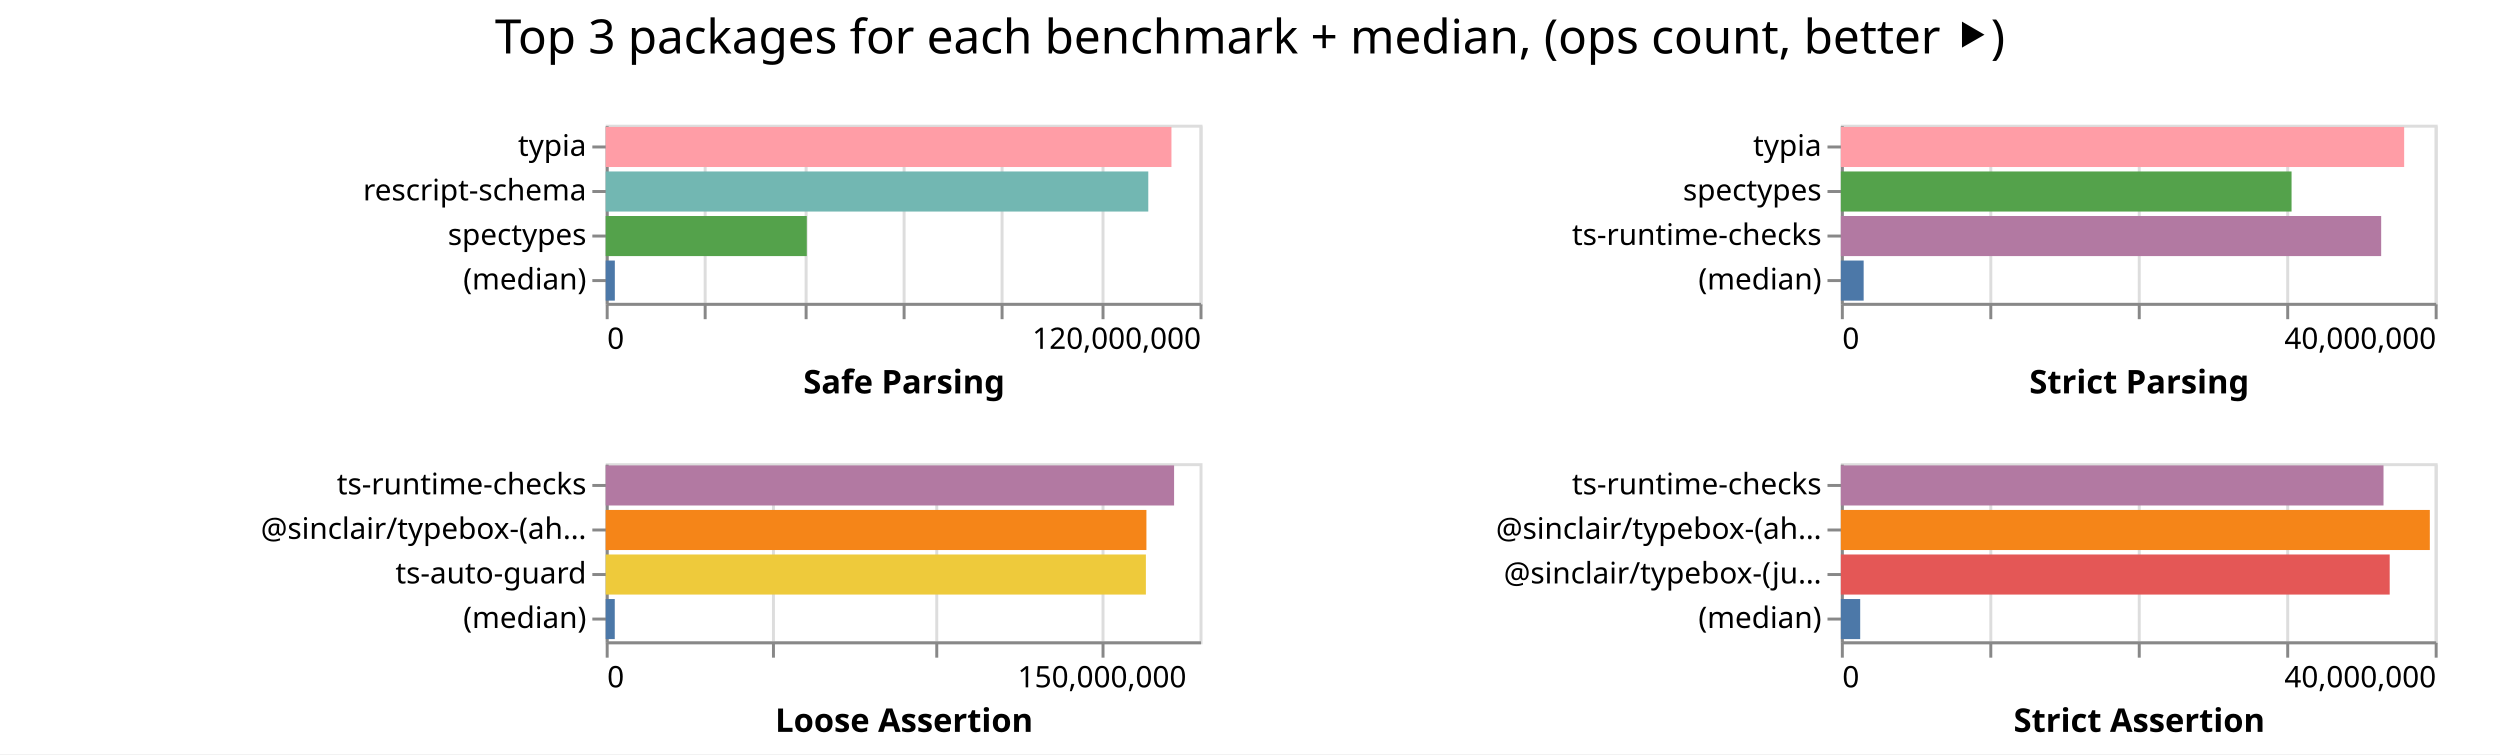
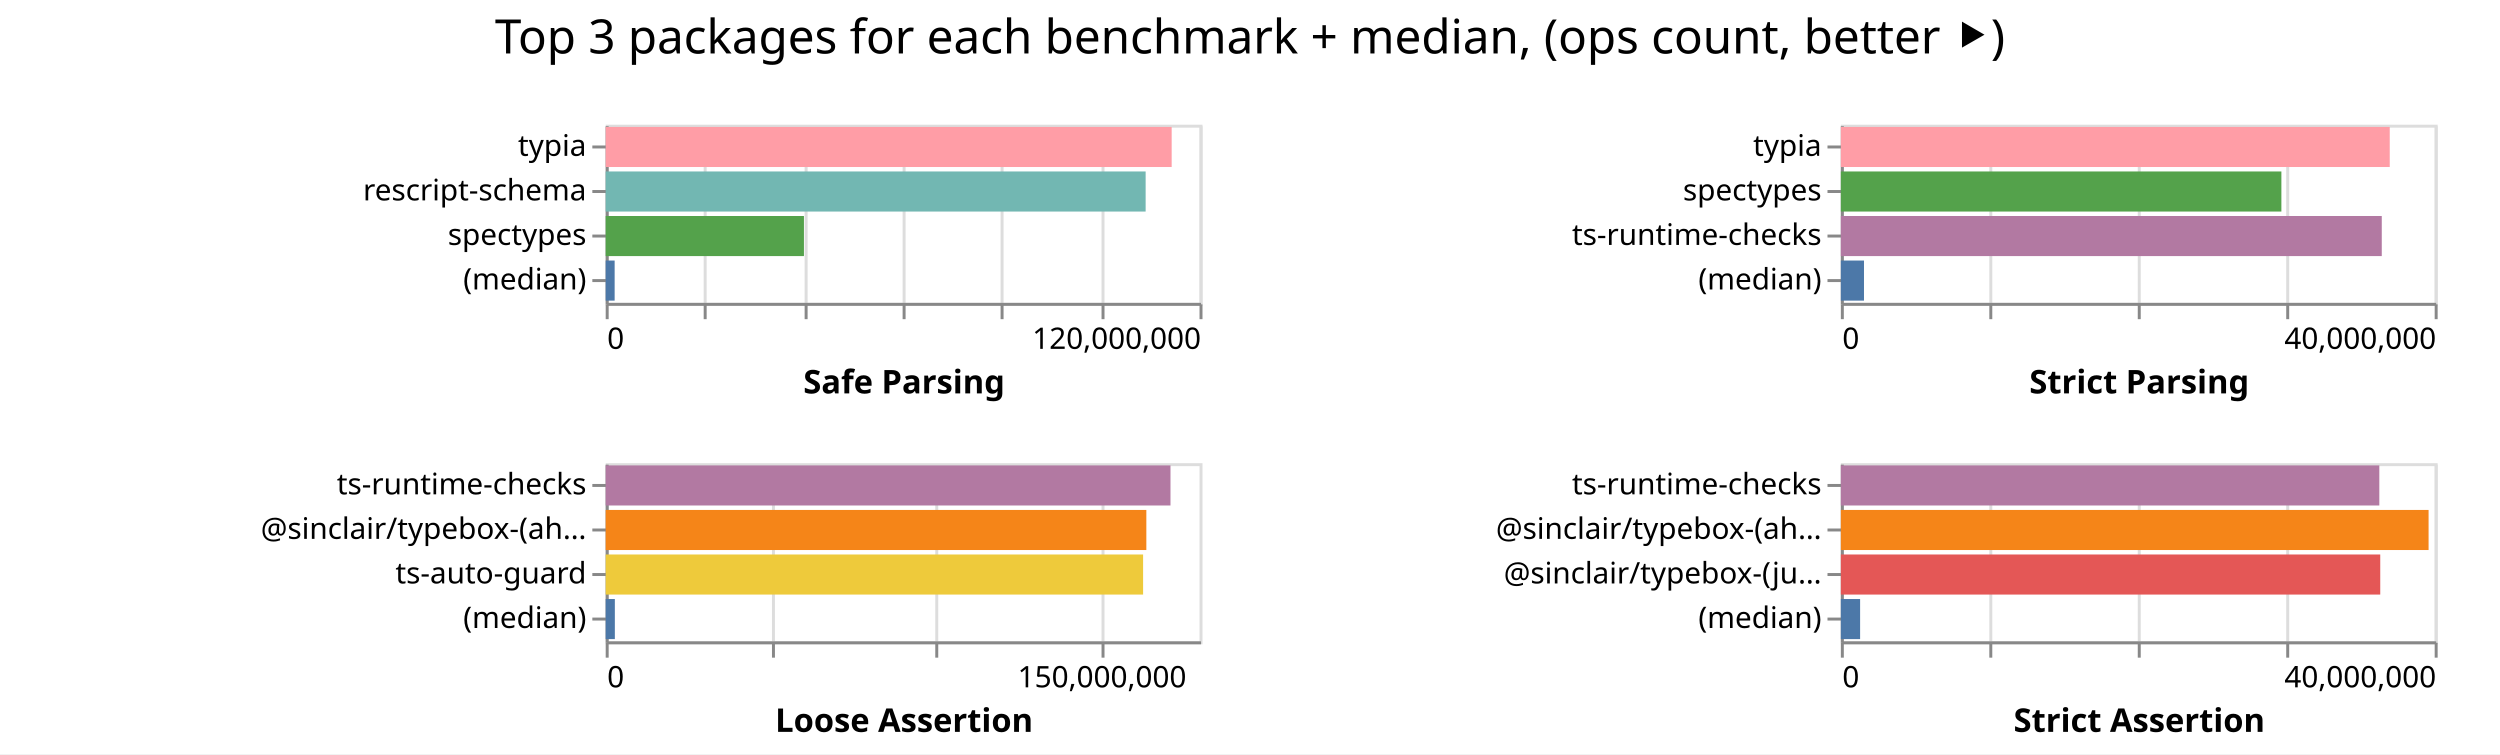
<svg xmlns="http://www.w3.org/2000/svg" width="842" height="254" class="marks">
  <path fill="#fff" d="M0 0h842v254H0z" />
  <g fill="none" stroke-miterlimit="10" aria-roledescription="group mark container" class="mark-group role-frame root">
    <path d="M204 42" aria-hidden="true" class="background" />
    <g aria-roledescription="group mark container" class="mark-group role-scope child__Safe_Parsing_group">
      <path stroke="#ddd" d="M204.5 42.5h200v60h-200Z" aria-hidden="true" class="background" />
      <g aria-hidden="true" class="mark-group role-axis">
        <path d="M204.5 102.5" aria-hidden="true" class="background" pointer-events="none" />
        <g stroke="#ddd" class="mark-rule role-axis-grid" pointer-events="none">
          <path d="M204.5 102.5v-60M237.5 102.5v-60M271.5 102.5v-60M304.5 102.5v-60M337.5 102.5v-60M371.5 102.5v-60M404.5 102.5v-60" />
        </g>
      </g>
      <g aria-label="X-axis titled 'Safe Parsing' for a linear scale with values from 0 to 120,000,000" aria-roledescription="axis" class="mark-group role-axis" pointer-events="none">
        <path d="M204.5 102.5" aria-hidden="true" class="background" />
        <g stroke="#888" class="mark-rule role-axis-tick">
          <path d="M204.5 102.5v5M237.5 102.5v5M271.5 102.5v5M304.5 102.5v5M337.5 102.5v5M371.5 102.5v5M404.5 102.5v5" />
        </g>
        <g fill="#000" class="mark-text role-axis-label" font-family="sans-serif" font-size="10">
          <text transform="translate(204.5 117.5)">0</text>
          <text text-anchor="end" transform="translate(404.5 117.5)">120,000,000</text>
        </g>
        <path stroke="#888" d="M204.5 102.5h200" class="mark-rule role-axis-domain" />
        <text fill="#000" class="mark-text role-axis-title" font-family="sans-serif" font-size="11" font-weight="bold" text-anchor="middle" transform="translate(304.5 132.5)">Safe Parsing</text>
      </g>
      <g aria-label="Y-axis for a discrete scale with 4 values: typia, rescript-schema, spectypes, (median)" aria-roledescription="axis" class="mark-group role-axis" pointer-events="none">
        <path d="M204.5 42.5" aria-hidden="true" class="background" />
        <g stroke="#888" class="mark-rule role-axis-tick">
          <path d="M204.5 49.5h-5M204.5 64.5h-5M204.5 79.5h-5M204.5 94.5h-5" />
        </g>
        <g fill="#000" class="mark-text role-axis-label" font-family="sans-serif" font-size="10" text-anchor="end">
          <text transform="translate(197.5 52.5)">typia</text>
          <text transform="translate(197.5 67.5)">rescript-schema</text>
          <text transform="translate(197.5 82.5)">spectypes</text>
          <text transform="translate(197.5 97.5)">(median)</text>
        </g>
        <path stroke="#888" d="M204.5 42.5v60" class="mark-rule role-axis-domain" />
      </g>
      <g aria-roledescription="rect mark container" class="mark-rect role-mark child__Safe_Parsing_marks">
-         <path fill="#ff9da6" d="M204 42.75h190.543v13.5H204Z" aria-label="Safe Parsing: 114326083; name: typia" aria-roledescription="bar" />
-         <path fill="#72b7b2" d="M204 57.75h182.743v13.5H204Z" aria-label="Safe Parsing: 109645959; name: rescript-schema" aria-roledescription="bar" />
-         <path fill="#54a24b" d="M204 72.75h67.724v13.5H204Z" aria-label="Safe Parsing: 40634612; name: spectypes" aria-roledescription="bar" />
-         <path fill="#4c78a8" d="M204 87.75h3.076v13.5H204Z" aria-label="Safe Parsing: 1845782; name: (median)" aria-roledescription="bar" />
+         <path fill="#ff9da6" d="M204 42.75h190.62v13.5H204Z" aria-label="Safe Parsing: 114371705; name: typia" aria-roledescription="bar" />
+         <path fill="#72b7b2" d="M204 57.75h181.851v13.5H204Z" aria-label="Safe Parsing: 109110859; name: rescript-schema" aria-roledescription="bar" />
+         <path fill="#54a24b" d="M204 72.75h66.768v13.5H204Z" aria-label="Safe Parsing: 40060658; name: spectypes" aria-roledescription="bar" />
+         <path fill="#4c78a8" d="M204 87.75h3.011v13.5H204Z" aria-label="Safe Parsing: 1806865; name: (median)" aria-roledescription="bar" />
      </g>
    </g>
    <g aria-roledescription="group mark container" class="mark-group role-scope child__Strict_Parsing_group">
      <path stroke="#ddd" d="M620.5 42.5h200v60h-200Z" aria-hidden="true" class="background" />
      <g aria-hidden="true" class="mark-group role-axis">
        <path d="M620.5 102.5" aria-hidden="true" class="background" pointer-events="none" />
        <g stroke="#ddd" class="mark-rule role-axis-grid" pointer-events="none">
          <path d="M620.5 102.5v-60M670.5 102.5v-60M720.5 102.5v-60M770.5 102.5v-60M820.5 102.5v-60" />
        </g>
      </g>
      <g aria-label="X-axis titled 'Strict Parsing' for a linear scale with values from 0 to 40,000,000" aria-roledescription="axis" class="mark-group role-axis" pointer-events="none">
        <path d="M620.5 102.5" aria-hidden="true" class="background" />
        <g stroke="#888" class="mark-rule role-axis-tick">
          <path d="M620.5 102.5v5M670.5 102.5v5M720.5 102.5v5M770.5 102.5v5M820.5 102.5v5" />
        </g>
        <g fill="#000" class="mark-text role-axis-label" font-family="sans-serif" font-size="10">
          <text transform="translate(620.5 117.5)">0</text>
          <text text-anchor="end" transform="translate(820.5 117.5)">40,000,000</text>
        </g>
        <path stroke="#888" d="M620.5 102.5h200" class="mark-rule role-axis-domain" />
        <text fill="#000" class="mark-text role-axis-title" font-family="sans-serif" font-size="11" font-weight="bold" text-anchor="middle" transform="translate(720.5 132.5)">Strict Parsing</text>
      </g>
      <g aria-label="Y-axis for a discrete scale with 4 values: typia, spectypes, ts-runtime-checks, (median)" aria-roledescription="axis" class="mark-group role-axis" pointer-events="none">
        <path d="M620.5 42.5" aria-hidden="true" class="background" />
        <g stroke="#888" class="mark-rule role-axis-tick">
          <path d="M620.5 49.5h-5M620.5 64.5h-5M620.5 79.5h-5M620.5 94.5h-5" />
        </g>
        <g fill="#000" class="mark-text role-axis-label" font-family="sans-serif" font-size="10" text-anchor="end">
          <text transform="translate(613.5 52.5)">typia</text>
          <text transform="translate(613.5 67.5)">spectypes</text>
          <text transform="translate(613.5 82.5)">ts-runtime-checks</text>
          <text transform="translate(613.5 97.5)">(median)</text>
        </g>
        <path stroke="#888" d="M620.5 42.5v60" class="mark-rule role-axis-domain" />
      </g>
      <g aria-roledescription="rect mark container" class="mark-rect role-mark child__Strict_Parsing_marks">
-         <path fill="#ff9da6" d="M620 42.75h189.72v13.5H620Z" aria-label="Strict Parsing: 37943947; name: typia" aria-roledescription="bar" />
-         <path fill="#54a24b" d="M620 57.75h151.797v13.5H620Z" aria-label="Strict Parsing: 30359421; name: spectypes" aria-roledescription="bar" />
-         <path fill="#b279a2" d="M620 72.75h181.977v13.5H620Z" aria-label="Strict Parsing: 36395491; name: ts-runtime-checks" aria-roledescription="bar" />
-         <path fill="#4c78a8" d="M620 87.75h7.68v13.5H620Z" aria-label="Strict Parsing: 1536143; name: (median)" aria-roledescription="bar" />
+         <path fill="#ff9da6" d="M620 42.75h184.865v13.5H620Z" aria-label="Strict Parsing: 36972934; name: typia" aria-roledescription="bar" />
+         <path fill="#54a24b" d="M620 57.75h148.37v13.5H620Z" aria-label="Strict Parsing: 29674140; name: spectypes" aria-roledescription="bar" />
+         <path fill="#b279a2" d="M620 72.75h182.18v13.5H620Z" aria-label="Strict Parsing: 36435867; name: ts-runtime-checks" aria-roledescription="bar" />
+         <path fill="#4c78a8" d="M620 87.75h7.792v13.5H620Z" aria-label="Strict Parsing: 1558330; name: (median)" aria-roledescription="bar" />
      </g>
    </g>
    <g aria-roledescription="group mark container" class="mark-group role-scope child__Loose_Assertion_group">
      <path stroke="#ddd" d="M204.5 156.5h200v60h-200Z" aria-hidden="true" class="background" />
      <g aria-hidden="true" class="mark-group role-axis">
        <path d="M204.5 216.5" aria-hidden="true" class="background" pointer-events="none" />
        <g stroke="#ddd" class="mark-rule role-axis-grid" pointer-events="none">
          <path d="M204.5 216.5v-60M260.5 216.5v-60M315.5 216.5v-60M371.5 216.5v-60" />
        </g>
      </g>
      <g aria-label="X-axis titled 'Loose Assertion' for a linear scale with values from 0 to 180,000,000" aria-roledescription="axis" class="mark-group role-axis" pointer-events="none">
        <path d="M204.5 216.5" aria-hidden="true" class="background" />
        <g stroke="#888" class="mark-rule role-axis-tick">
          <path d="M204.5 216.5v5M260.5 216.5v5M315.5 216.5v5M371.5 216.5v5" />
        </g>
        <g fill="#000" class="mark-text role-axis-label" font-family="sans-serif" font-size="10">
          <text transform="translate(204.5 231.5)">0</text>
          <text text-anchor="middle" transform="translate(371.167 231.5)">150,000,000</text>
        </g>
        <path stroke="#888" d="M204.5 216.5h200" class="mark-rule role-axis-domain" />
        <text fill="#000" class="mark-text role-axis-title" font-family="sans-serif" font-size="11" font-weight="bold" text-anchor="middle" transform="translate(304.5 246.5)">Loose Assertion</text>
      </g>
      <g aria-label="Y-axis for a discrete scale with 4 values: ts-runtime-checks, @sinclair/typebox-(ahead-of-time), ts-auto-guard, (median)" aria-roledescription="axis" class="mark-group role-axis" pointer-events="none">
        <path d="M204.5 156.5" aria-hidden="true" class="background" />
        <g stroke="#888" class="mark-rule role-axis-tick">
          <path d="M204.5 163.5h-5M204.5 178.5h-5M204.5 193.5h-5M204.5 208.5h-5" />
        </g>
        <g fill="#000" class="mark-text role-axis-label" font-family="sans-serif" font-size="10" text-anchor="end">
          <text transform="translate(197.5 166.5)">ts-runtime-checks</text>
          <text transform="translate(197.5 181.5)">@sinclair/typebox-(ah…</text>
          <text transform="translate(197.5 196.5)">ts-auto-guard</text>
          <text transform="translate(197.5 211.5)">(median)</text>
        </g>
        <path stroke="#888" d="M204.5 156.5v60" class="mark-rule role-axis-domain" />
      </g>
      <g aria-roledescription="rect mark container" class="mark-rect role-mark child__Loose_Assertion_marks">
-         <path fill="#b279a2" d="M204 156.75h191.434v13.5H204Z" aria-label="Loose Assertion: 172290991; name: ts-runtime-checks" aria-roledescription="bar" />
-         <path fill="#f58518" d="M204 171.75h182.113v13.5H204Z" aria-label="Loose Assertion: 163902011; name: @sinclair/typebox-(ahead-of-time)" aria-roledescription="bar" />
-         <path fill="#eeca3b" d="M204 186.75h181.935v13.5H204Z" aria-label="Loose Assertion: 163741407; name: ts-auto-guard" aria-roledescription="bar" />
-         <path fill="#4c78a8" d="M204 201.75h3.055v13.5H204Z" aria-label="Loose Assertion: 2749883; name: (median)" aria-roledescription="bar" />
+         <path fill="#b279a2" d="M204 156.75h190.218v13.5H204Z" aria-label="Loose Assertion: 171195818; name: ts-runtime-checks" aria-roledescription="bar" />
+         <path fill="#f58518" d="M204 171.75h182.089v13.5H204Z" aria-label="Loose Assertion: 163879672; name: @sinclair/typebox-(ahead-of-time)" aria-roledescription="bar" />
+         <path fill="#eeca3b" d="M204 186.75h180.997v13.5H204Z" aria-label="Loose Assertion: 162897473; name: ts-auto-guard" aria-roledescription="bar" />
+         <path fill="#4c78a8" d="M204 201.75h3.081v13.5H204Z" aria-label="Loose Assertion: 2772932; name: (median)" aria-roledescription="bar" />
      </g>
    </g>
    <g aria-roledescription="group mark container" class="mark-group role-scope child__Strict_Assertion_group">
      <path stroke="#ddd" d="M620.5 156.5h200v60h-200Z" aria-hidden="true" class="background" />
      <g aria-hidden="true" class="mark-group role-axis">
        <path d="M620.5 216.5" aria-hidden="true" class="background" pointer-events="none" />
        <g stroke="#ddd" class="mark-rule role-axis-grid" pointer-events="none">
          <path d="M620.5 216.5v-60M670.5 216.5v-60M720.5 216.5v-60M770.5 216.5v-60M820.5 216.5v-60" />
        </g>
      </g>
      <g aria-label="X-axis titled 'Strict Assertion' for a linear scale with values from 0 to 40,000,000" aria-roledescription="axis" class="mark-group role-axis" pointer-events="none">
        <path d="M620.5 216.5" aria-hidden="true" class="background" />
        <g stroke="#888" class="mark-rule role-axis-tick">
          <path d="M620.5 216.5v5M670.5 216.5v5M720.5 216.5v5M770.5 216.5v5M820.5 216.5v5" />
        </g>
        <g fill="#000" class="mark-text role-axis-label" font-family="sans-serif" font-size="10">
          <text transform="translate(620.5 231.5)">0</text>
          <text text-anchor="end" transform="translate(820.5 231.5)">40,000,000</text>
        </g>
        <path stroke="#888" d="M620.5 216.5h200" class="mark-rule role-axis-domain" />
        <text fill="#000" class="mark-text role-axis-title" font-family="sans-serif" font-size="11" font-weight="bold" text-anchor="middle" transform="translate(720.5 246.5)">Strict Assertion</text>
      </g>
      <g aria-label="Y-axis for a discrete scale with 4 values: ts-runtime-checks, @sinclair/typebox-(ahead-of-time), @sinclair/typebox-(just-in-time), (median)" aria-roledescription="axis" class="mark-group role-axis" pointer-events="none">
        <path d="M620.5 156.5" aria-hidden="true" class="background" />
        <g stroke="#888" class="mark-rule role-axis-tick">
          <path d="M620.5 163.5h-5M620.5 178.5h-5M620.5 193.5h-5M620.5 208.5h-5" />
        </g>
        <g fill="#000" class="mark-text role-axis-label" font-family="sans-serif" font-size="10" text-anchor="end">
          <text transform="translate(613.5 166.5)">ts-runtime-checks</text>
          <text transform="translate(613.5 181.5)">@sinclair/typebox-(ah…</text>
          <text transform="translate(613.5 196.5)">@sinclair/typebox-(ju…</text>
          <text transform="translate(613.5 211.5)">(median)</text>
        </g>
        <path stroke="#888" d="M620.5 156.5v60" class="mark-rule role-axis-domain" />
      </g>
      <g aria-roledescription="rect mark container" class="mark-rect role-mark child__Strict_Assertion_marks">
-         <path fill="#b279a2" d="M620 156.75h182.767v13.5H620Z" aria-label="Strict Assertion: 36553348; name: ts-runtime-checks" aria-roledescription="bar" />
-         <path fill="#f58518" d="M620 171.75h198.366v13.5H620Z" aria-label="Strict Assertion: 39673162; name: @sinclair/typebox-(ahead-of-time)" aria-roledescription="bar" />
-         <path fill="#e45756" d="M620 186.75h184.851v13.5H620Z" aria-label="Strict Assertion: 36970237; name: @sinclair/typebox-(just-in-time)" aria-roledescription="bar" />
-         <path fill="#4c78a8" d="M620 201.75h6.514v13.5H620Z" aria-label="Strict Assertion: 1302876; name: (median)" aria-roledescription="bar" />
+         <path fill="#b279a2" d="M620 156.75h181.356v13.5H620Z" aria-label="Strict Assertion: 36271270; name: ts-runtime-checks" aria-roledescription="bar" />
+         <path fill="#f58518" d="M620 171.75h197.945v13.5H620Z" aria-label="Strict Assertion: 39588952; name: @sinclair/typebox-(ahead-of-time)" aria-roledescription="bar" />
+         <path fill="#e45756" d="M620 186.75h181.667v13.5H620Z" aria-label="Strict Assertion: 36333464; name: @sinclair/typebox-(just-in-time)" aria-roledescription="bar" />
+         <path fill="#4c78a8" d="M620 201.75h6.485v13.5H620Z" aria-label="Strict Assertion: 1297004; name: (median)" aria-roledescription="bar" />
      </g>
    </g>
    <g class="mark-group role-title">
      <path d="M421 5" aria-hidden="true" class="background" pointer-events="none" />
      <text fill="#000" aria-label="Title text 'Top 3 packages for each benchmark + median, (ops count, better ⯈)'" aria-roledescription="title" class="mark-text role-title-text" font-family="sans-serif" font-size="16" pointer-events="none" text-anchor="middle" transform="translate(421 18)">Top 3 packages for each benchmark + median, (ops count, better ⯈)</text>
    </g>
  </g>
</svg>
